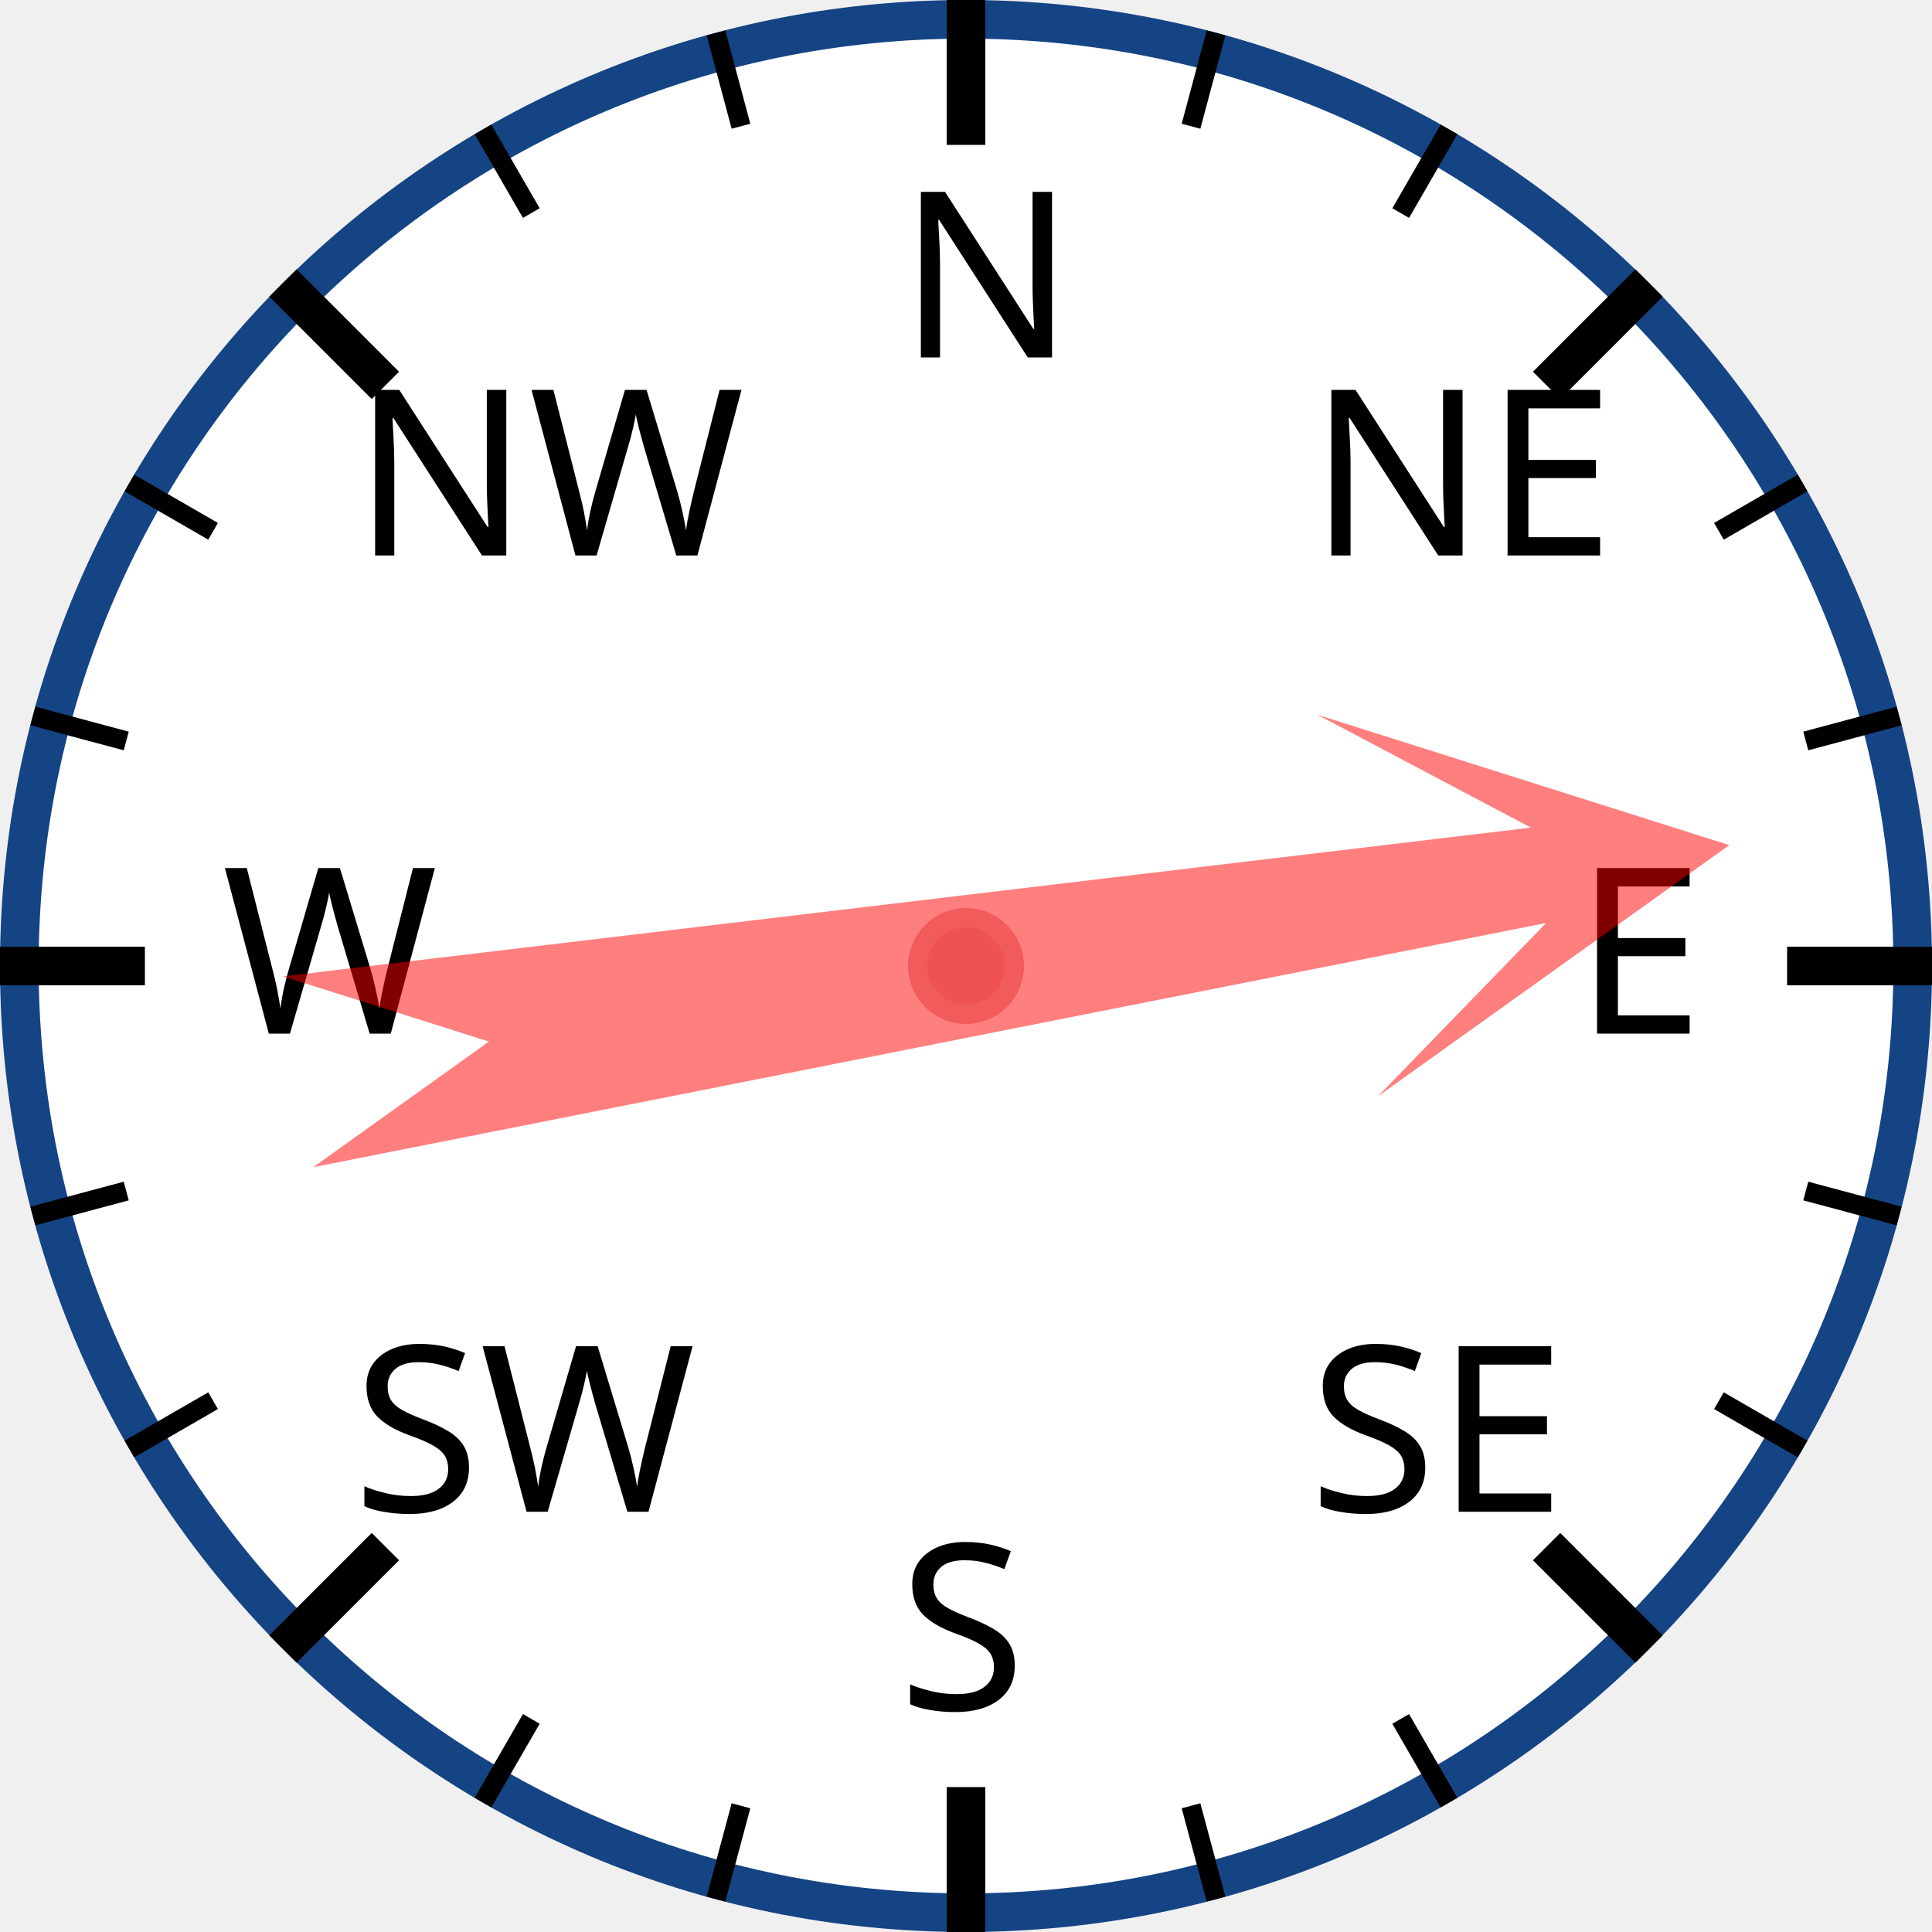
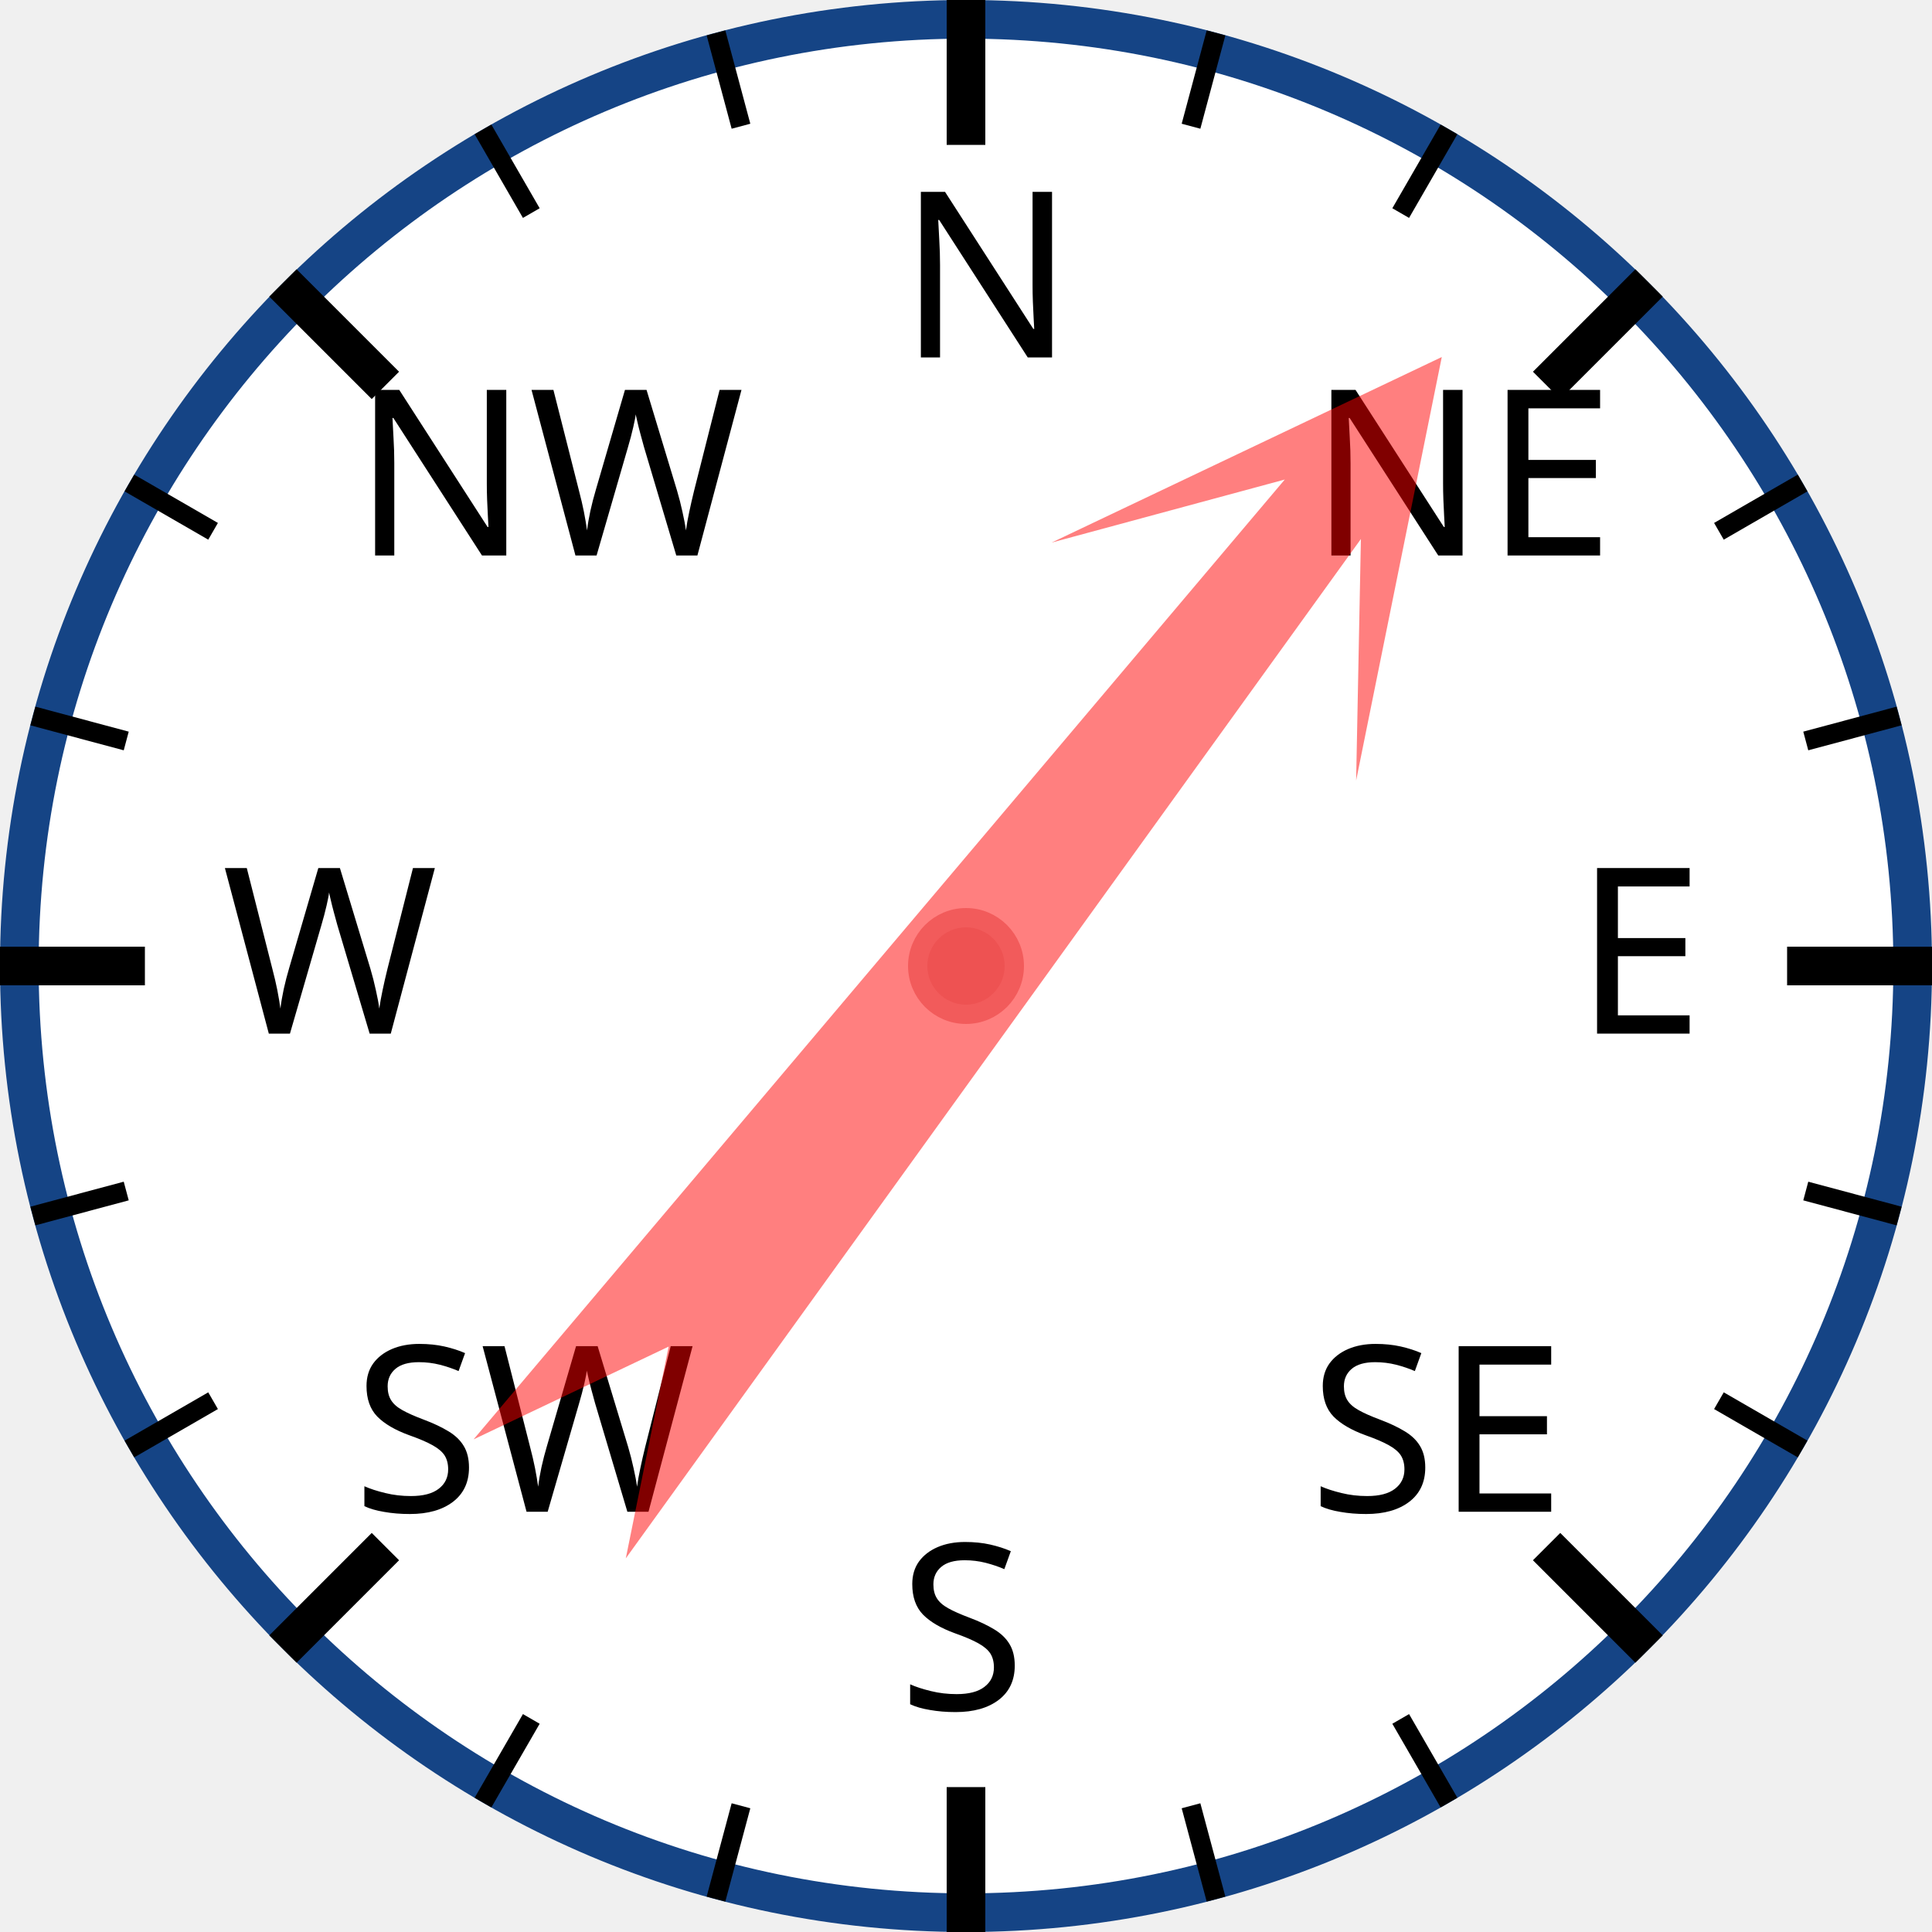
<svg xmlns="http://www.w3.org/2000/svg" width="120px" height="120px" viewBox="0 0 200 200">
  <circle cx="100" cy="100" r="98" style="fill: white; stroke: #154485; stroke-width: 4;" />
  <text x="93.0" y="37.0" style="font-family: sans-serif; font-size: 18pt;">N</text>
  <line x1="100.0" y1="0.0" x2="100.0" y2="15.0" style="stroke: black; stroke-width: 4;" />
  <line x1="74.118" y1="3.407" x2="76.706" y2="13.067" style="stroke: black; stroke-width: 2;" />
  <line x1="50" y1="13.397" x2="55" y2="22.058" style="stroke: black; stroke-width: 2;" />
  <text x="36.503" y="57.503" style="font-family: sans-serif; font-size: 18pt;">NW</text>
  <line x1="29.289" y1="29.289" x2="39.896" y2="39.896" style="stroke: black; stroke-width: 4;" />
  <line x1="13.397" y1="50" x2="22.058" y2="55" style="stroke: black; stroke-width: 2;" />
  <line x1="3.407" y1="74.118" x2="13.067" y2="76.706" style="stroke: black; stroke-width: 2;" />
  <text x="23.0" y="107.0" style="font-family: sans-serif; font-size: 18pt;">W</text>
  <line x1="0.0" y1="100.0" x2="15.0" y2="100.0" style="stroke: black; stroke-width: 4;" />
  <line x1="3.407" y1="125.882" x2="13.067" y2="123.294" style="stroke: black; stroke-width: 2;" />
  <line x1="13.397" y1="150" x2="22.058" y2="145" style="stroke: black; stroke-width: 2;" />
  <text x="36.503" y="156.497" style="font-family: sans-serif; font-size: 18pt;">SW</text>
  <line x1="29.289" y1="170.711" x2="39.896" y2="160.104" style="stroke: black; stroke-width: 4;" />
  <line x1="50" y1="186.603" x2="55" y2="177.942" style="stroke: black; stroke-width: 2;" />
  <line x1="74.118" y1="196.593" x2="76.706" y2="186.933" style="stroke: black; stroke-width: 2;" />
  <text x="93" y="177.0" style="font-family: sans-serif; font-size: 18pt;">S</text>
  <line x1="100" y1="200.0" x2="100" y2="185.0" style="stroke: black; stroke-width: 4;" />
  <line x1="125.882" y1="196.593" x2="123.294" y2="186.933" style="stroke: black; stroke-width: 2;" />
  <line x1="150.0" y1="186.603" x2="145.0" y2="177.942" style="stroke: black; stroke-width: 2;" />
  <text x="135.497" y="156.497" style="font-family: sans-serif; font-size: 18pt;">SE</text>
  <line x1="170.711" y1="170.711" x2="160.104" y2="160.104" style="stroke: black; stroke-width: 4;" />
  <line x1="186.603" y1="150" x2="177.942" y2="145" style="stroke: black; stroke-width: 2;" />
  <line x1="196.593" y1="125.882" x2="186.933" y2="123.294" style="stroke: black; stroke-width: 2;" />
  <text x="163.0" y="107" style="font-family: sans-serif; font-size: 18pt;">E</text>
  <line x1="200.0" y1="100" x2="185.0" y2="100" style="stroke: black; stroke-width: 4;" />
  <line x1="196.593" y1="74.118" x2="186.933" y2="76.706" style="stroke: black; stroke-width: 2;" />
  <line x1="186.603" y1="50" x2="177.942" y2="55" style="stroke: black; stroke-width: 2;" />
  <text x="135.497" y="57.503" style="font-family: sans-serif; font-size: 18pt;">NE</text>
  <line x1="170.711" y1="29.289" x2="160.104" y2="39.896" style="stroke: black; stroke-width: 4;" />
  <line x1="150" y1="13.397" x2="145" y2="22.058" style="stroke: black; stroke-width: 2;" />
  <line x1="125.882" y1="3.407" x2="123.294" y2="13.067" style="stroke: black; stroke-width: 2;" />
-   <polygon points="100 20 120 60 105 40 110 170 100 150 90 170 95 40 80 60" style="fill: red; fill-opacity: 0.5;" transform="rotate(81,100,100)" />
+   <polygon points="100 20 120 60 105 40 110 170 100 150 90 170 95 40 80 60" style="fill: red; fill-opacity: 0.5;" transform="rotate(38,100,100)" />
  <circle cx="100" cy="100" r="5" style="fill: #EE5252; stroke: #F25B5B; stroke-width: 2;" />
</svg>
